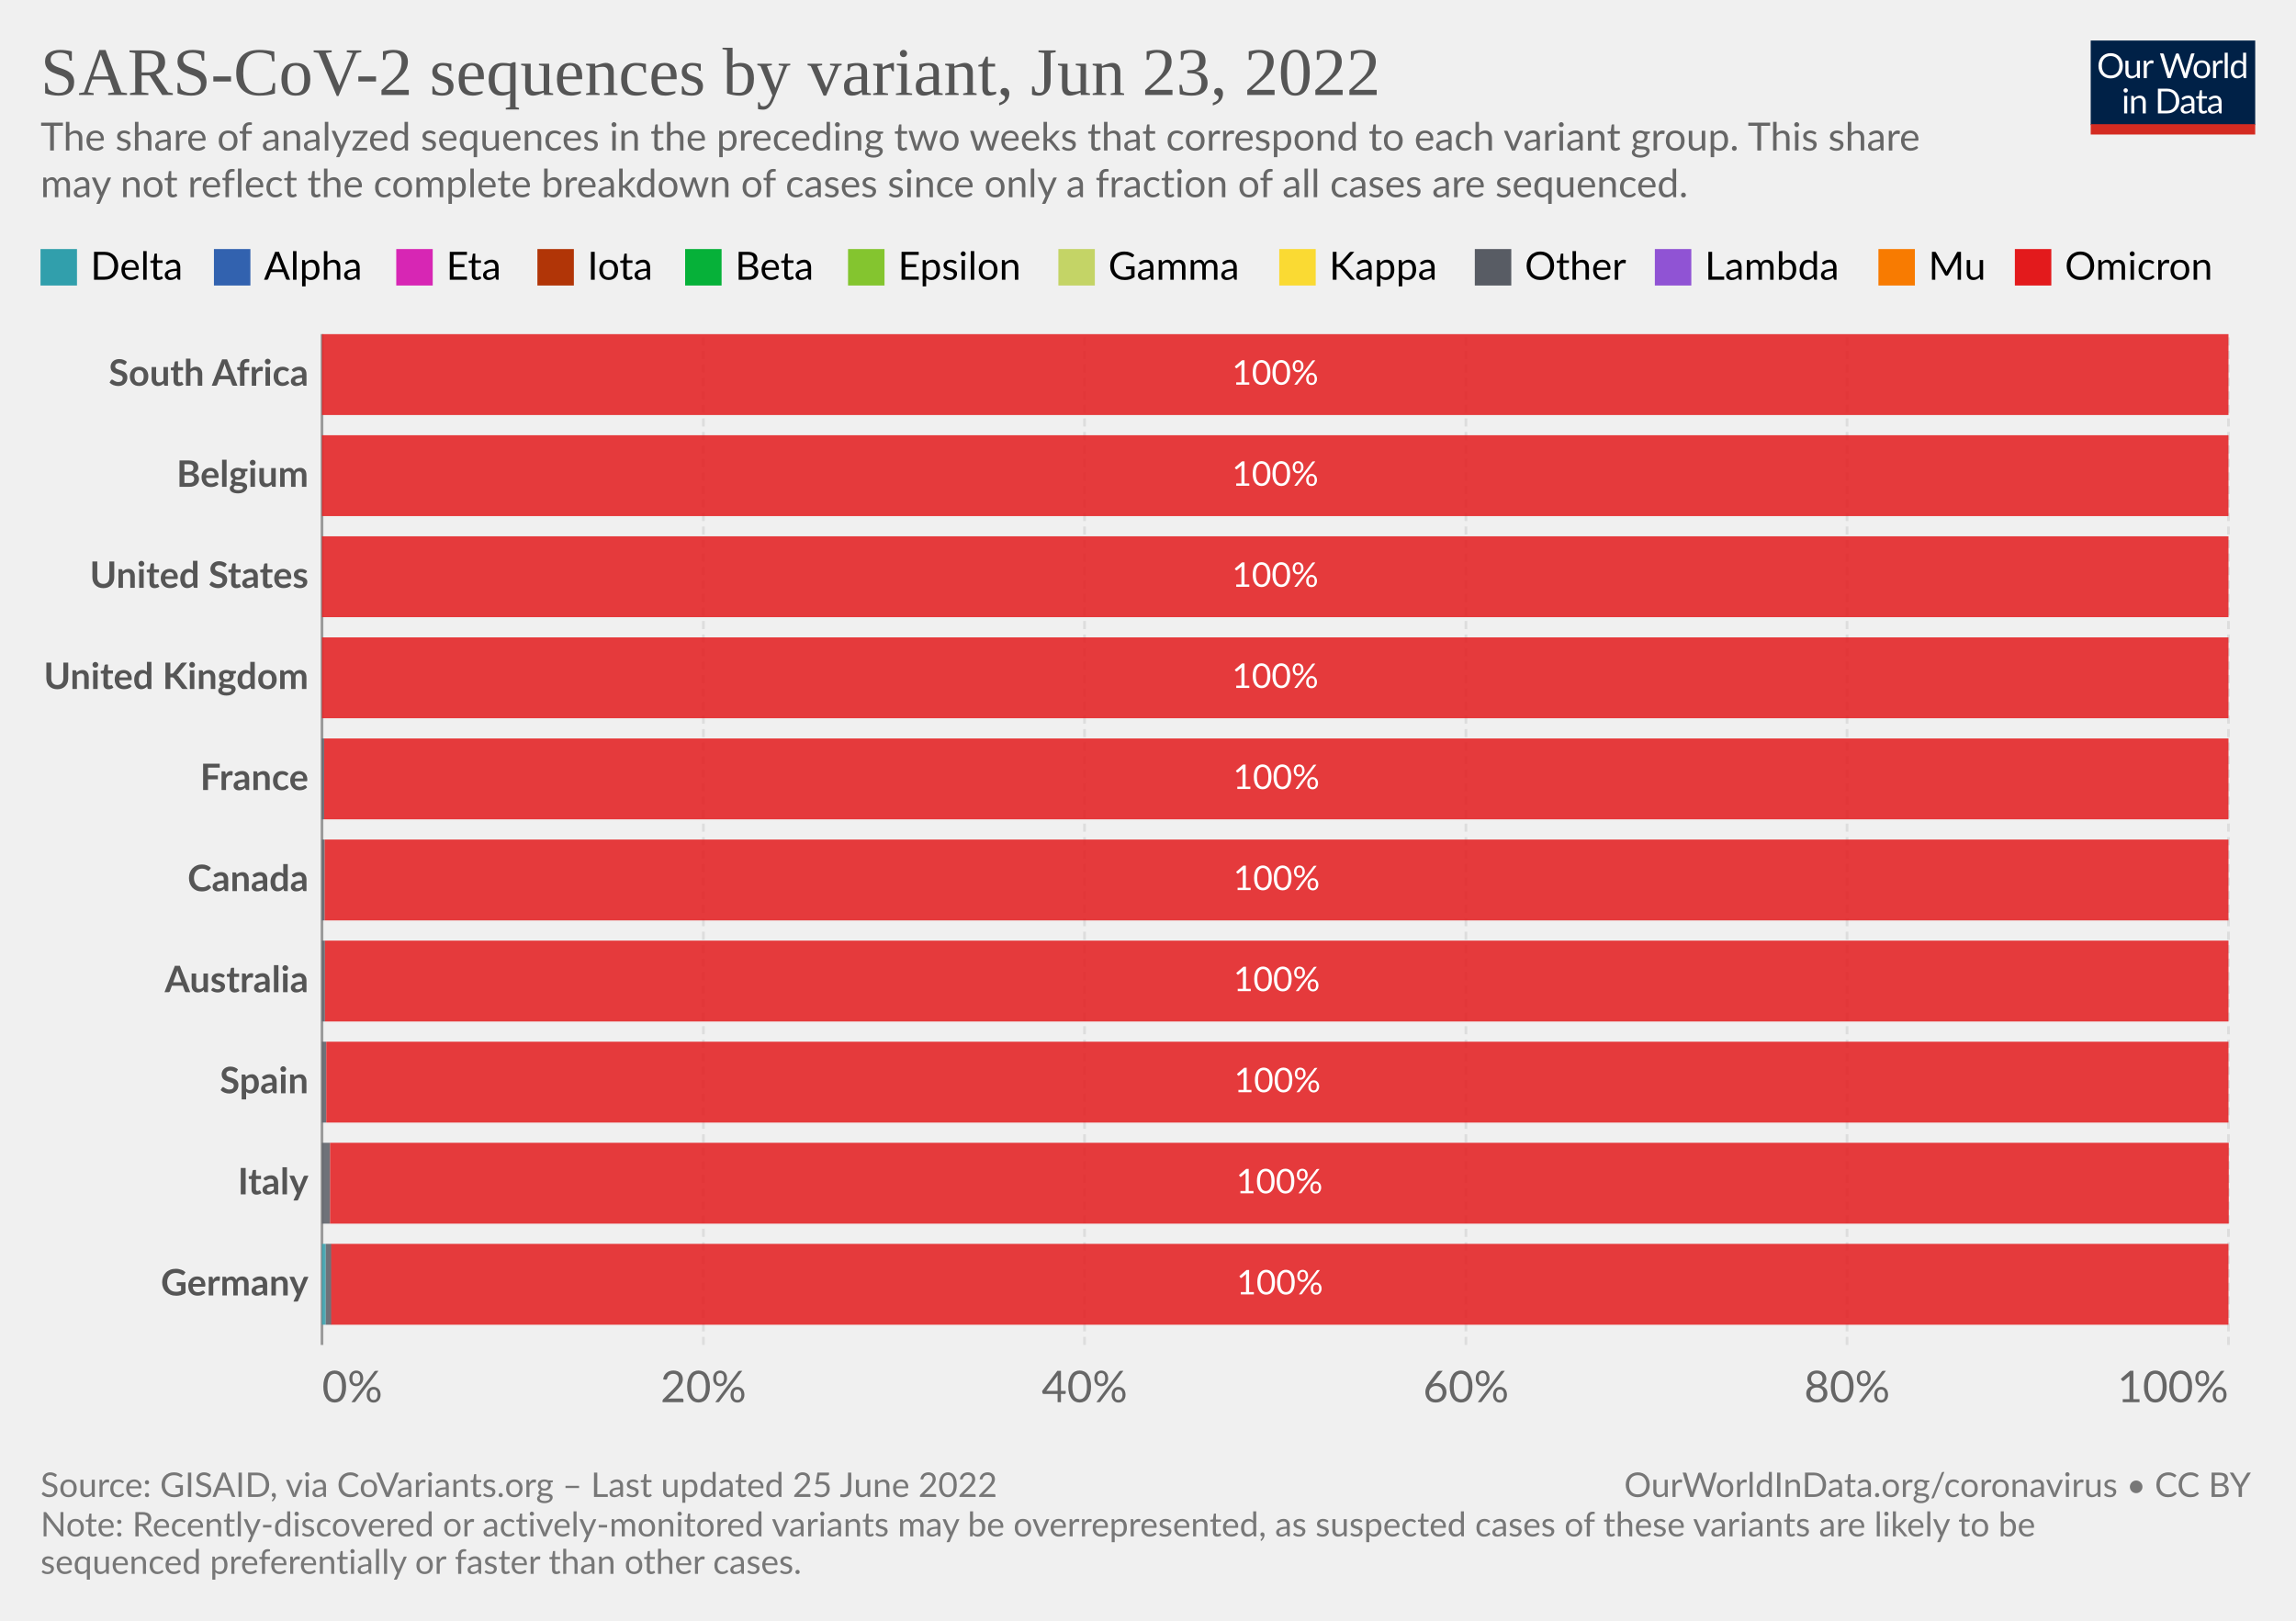
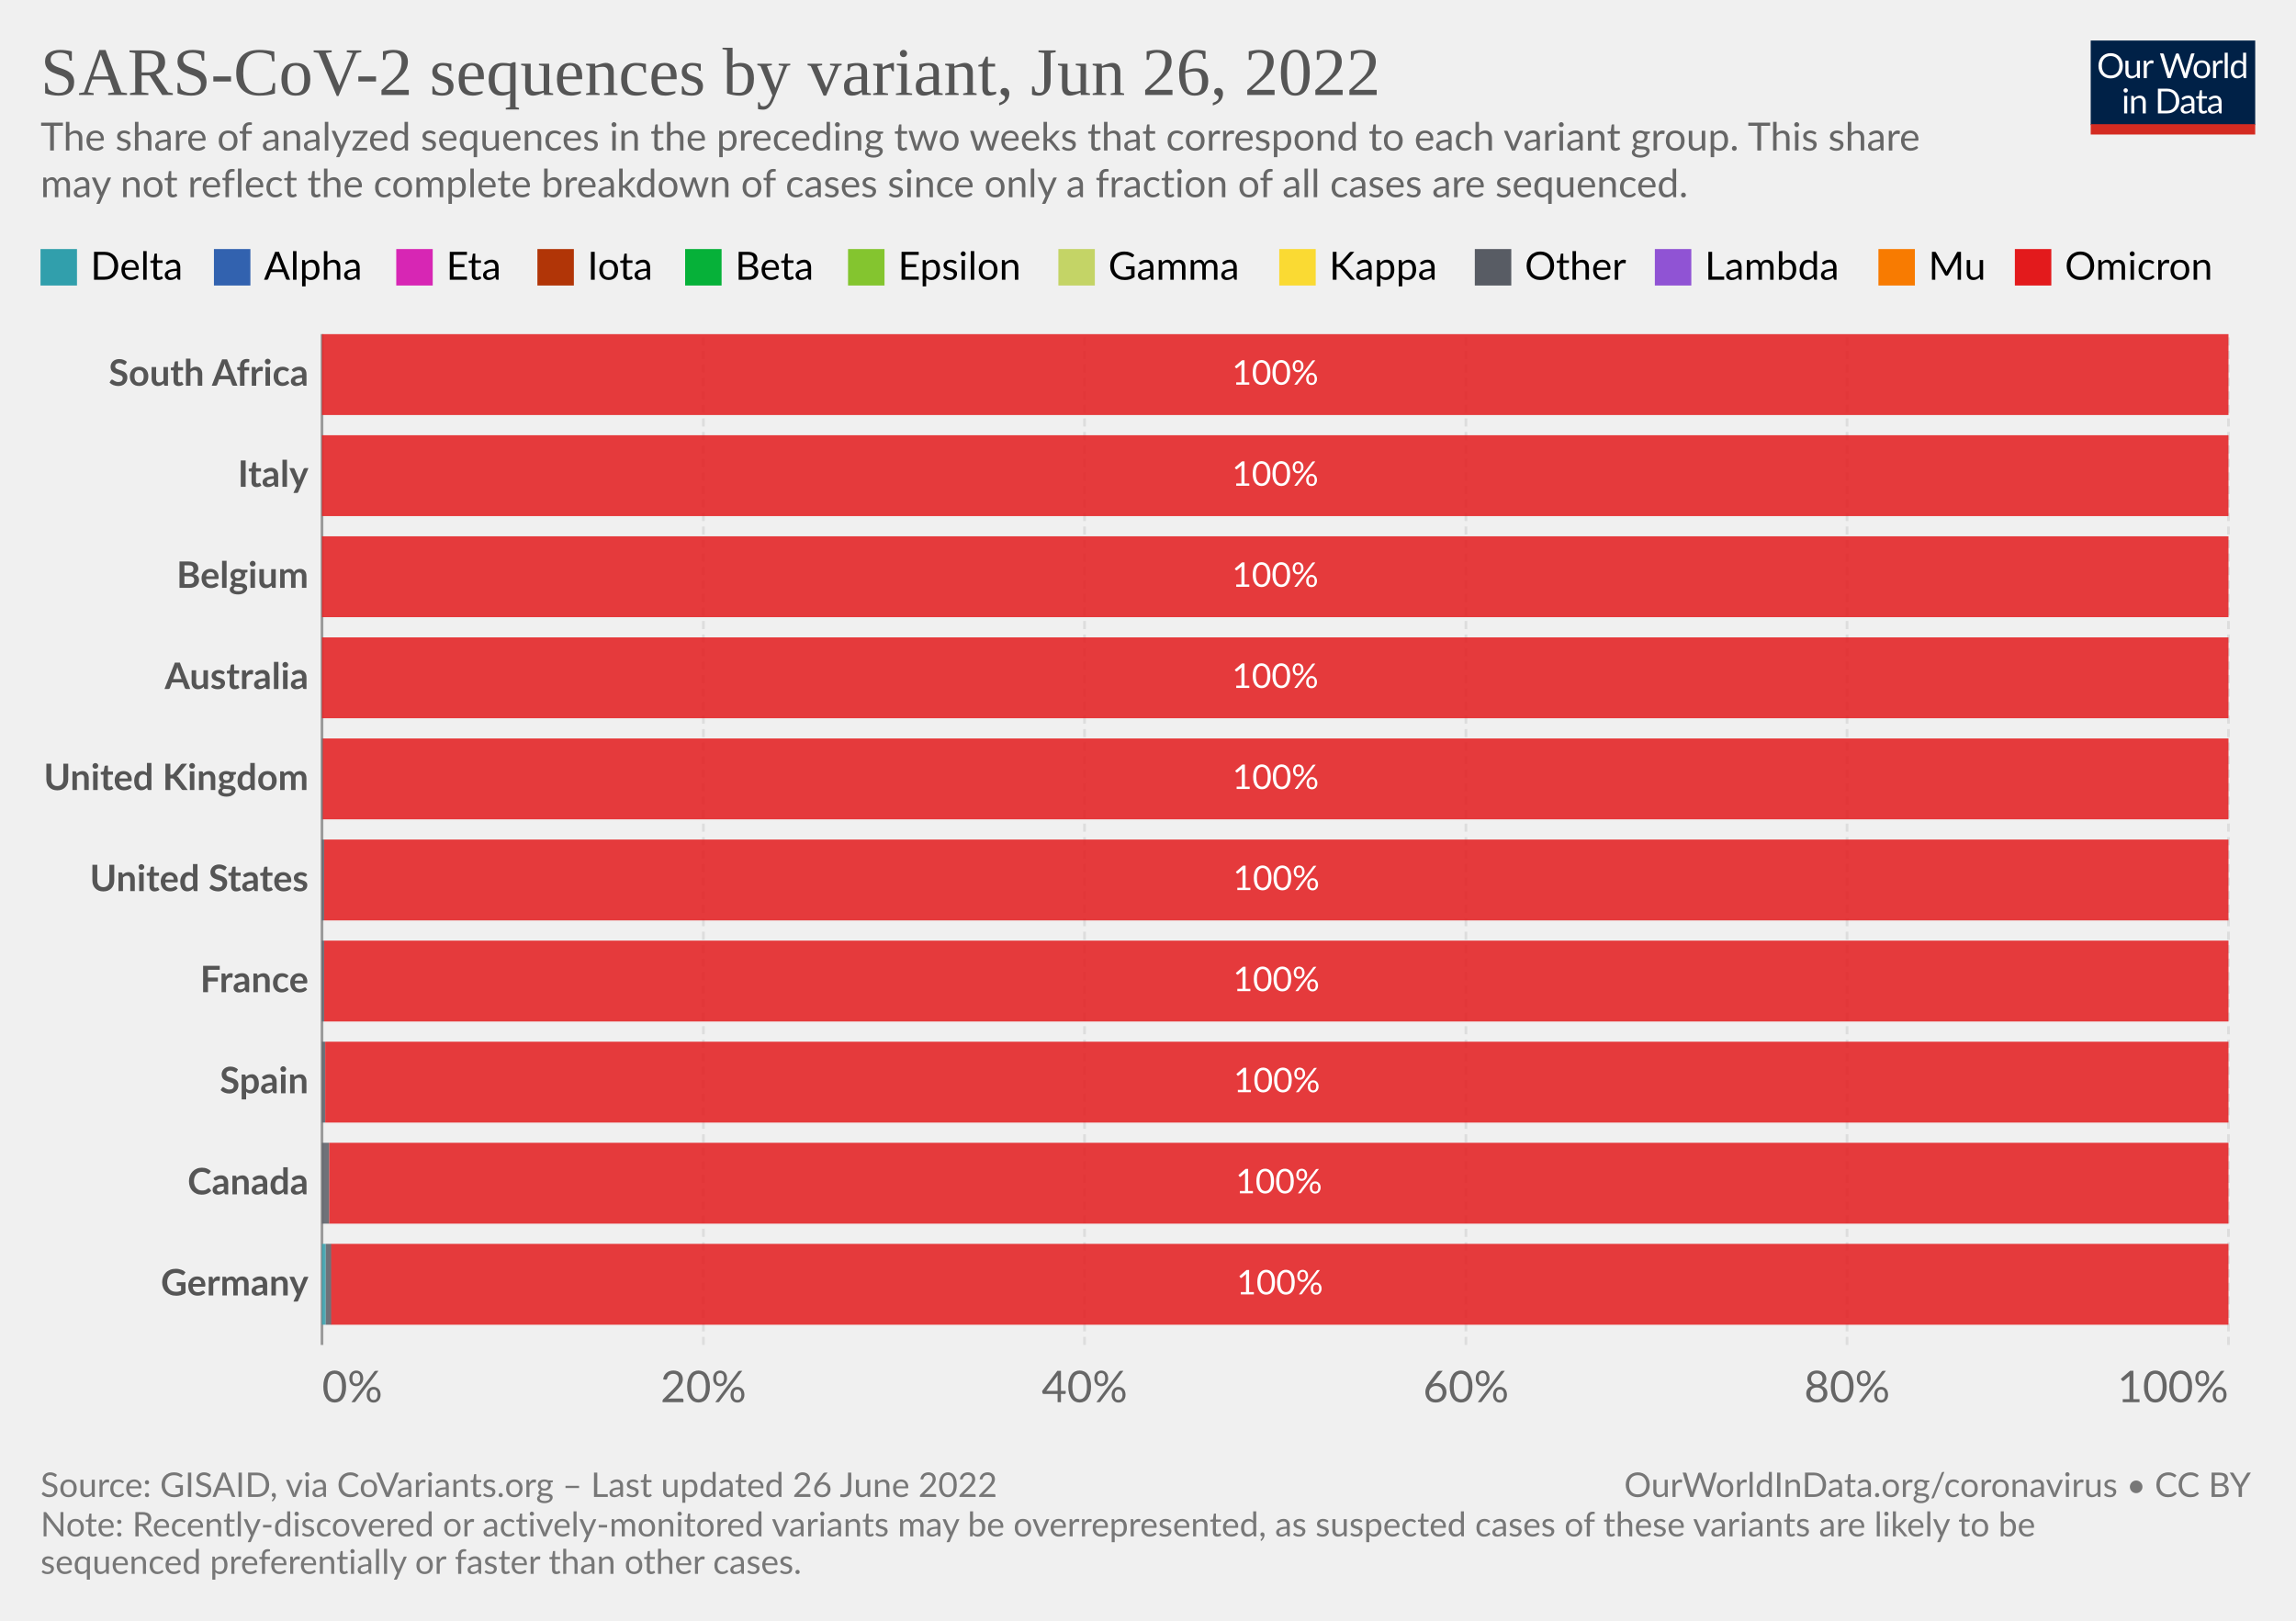
<svg xmlns="http://www.w3.org/2000/svg" version="1.1" style="font-family:Lato,'Helvetica Neue',Helvetica,Arial,sans-serif;font-size:18px;background-color:#fff;text-rendering:geometricPrecision;-webkit-font-smoothing:antialiased" width="850" height="600" viewBox="0 0 850 600">
  <g class="HeaderView">
    <g transform="matrix(.29 0 0 .29 774 15)">
      <svg className="owidLog" width="210" height="120" viewBox="0 0 210 120" fill="none">
        <g clip-path="url(#a)">
          <path d="M0 0h210v107.89H0V0z" fill="#002147" />
          <path d="M40.98 32.25c0 2.36-.38 4.53-1.12 6.51a14.26 14.26 0 0 1-8.1 8.4c-1.9.78-4.02 1.17-6.34 1.17a16.6 16.6 0 0 1-6.33-1.17 14.31 14.31 0 0 1-8.08-8.4 18.29 18.29 0 0 1-1.12-6.51c0-2.36.38-4.53 1.12-6.5.75-1.97 1.8-3.67 3.17-5.1a14.32 14.32 0 0 1 4.9-3.34c1.92-.8 4.03-1.19 6.34-1.19 2.32 0 4.43.4 6.34 1.19 1.92.8 3.56 1.9 4.93 3.34a14.87 14.87 0 0 1 3.17 5.1 18.1 18.1 0 0 1 1.12 6.5zm-4.38 0c0-1.94-.26-3.68-.8-5.22a10.91 10.91 0 0 0-2.24-3.89 9.68 9.68 0 0 0-3.52-2.46 11.95 11.95 0 0 0-4.62-.86c-1.68 0-3.21.28-4.6.86a9.88 9.88 0 0 0-3.54 2.46 10.91 10.91 0 0 0-2.24 3.9c-.53 1.53-.8 3.27-.8 5.2 0 1.94.27 3.68.8 5.22a11.17 11.17 0 0 0 2.24 3.9 10.01 10.01 0 0 0 3.55 2.44c1.38.56 2.9.83 4.6.83s3.24-.27 4.61-.83a9.8 9.8 0 0 0 3.52-2.44 11.17 11.17 0 0 0 2.25-3.9c.53-1.54.8-3.28.8-5.21zm26.22-6.54V48H60.5c-.56 0-.9-.27-1.05-.81l-.31-2.4a12.45 12.45 0 0 1-3.26 2.6c-1.2.64-2.58.96-4.13.96-1.22 0-2.3-.2-3.24-.6a6.52 6.52 0 0 1-2.33-1.7 7.37 7.37 0 0 1-1.43-2.67c-.3-1.04-.46-2.2-.46-3.45V25.7h3.91v14.22c0 1.68.38 2.99 1.15 3.91.77.93 1.96 1.39 3.54 1.39 1.16 0 2.24-.27 3.23-.82a10.42 10.42 0 0 0 2.8-2.28V25.7h3.91zm8.61 4.47a9.94 9.94 0 0 1 2.6-3.56 5.64 5.64 0 0 1 3.76-1.3c.47 0 .92.05 1.34.15.44.1.83.27 1.17.49l-.3 2.92c-.09.37-.3.55-.66.55-.2 0-.5-.04-.9-.13a6.21 6.21 0 0 0-3.24.18 4.23 4.23 0 0 0-1.47.92c-.42.4-.81.9-1.17 1.5-.33.58-.64 1.26-.92 2.02V48H67.7V25.71h2.25c.42 0 .72.08.88.25.16.16.27.44.33.83l.26 3.39zm61.16-13.7L122.75 48h-3.82l-7.99-24.05a21.95 21.95 0 0 1-.42-1.58 38.36 38.36 0 0 1-.44 1.58L102.05 48h-3.83L88.4 16.47h3.54c.38 0 .7.1.95.29.26.2.43.43.5.73l6.52 21.9.28 1.28.29 1.46.3-1.46.38-1.27 7.41-21.91c.1-.25.26-.48.51-.69.27-.22.58-.33.95-.33h1.23c.38 0 .69.1.92.29a1.77 1.77 0 0 1 .53.73l7.4 21.9a28.4 28.4 0 0 1 .68 2.62 29.52 29.52 0 0 1 .52-2.61l6.54-21.91a1.31 1.31 0 0 1 .48-.7c.27-.21.58-.32.95-.32h3.32zm9.35 8.88c1.63 0 3.1.27 4.4.82a9.43 9.43 0 0 1 5.46 5.94c.5 1.4.74 2.98.74 4.73 0 1.76-.25 3.34-.74 4.75a9.43 9.43 0 0 1-5.46 5.92c-1.3.52-2.77.79-4.4.79-1.64 0-3.12-.27-4.44-.8a9.42 9.42 0 0 1-3.35-2.3c-.92-1-1.63-2.2-2.13-3.61-.49-1.41-.73-3-.73-4.75s.24-3.33.73-4.73c.5-1.43 1.2-2.64 2.13-3.63a9.4 9.4 0 0 1 3.35-2.31c1.32-.55 2.8-.82 4.44-.82zm0 19.89c2.2 0 3.84-.73 4.93-2.2 1.08-1.48 1.63-3.54 1.63-6.18 0-2.66-.55-4.72-1.63-6.2-1.09-1.49-2.73-2.23-4.93-2.23-1.12 0-2.09.2-2.93.57a5.71 5.71 0 0 0-2.06 1.65 7.5 7.5 0 0 0-1.24 2.67c-.26 1.04-.4 2.22-.4 3.54 0 2.64.55 4.7 1.64 6.18 1.1 1.47 2.76 2.2 4.99 2.2zm17.97-15.07a9.94 9.94 0 0 1 2.6-3.56 5.64 5.64 0 0 1 3.76-1.3c.47 0 .91.05 1.34.15.44.1.83.27 1.16.49l-.28 2.92c-.09.37-.31.55-.66.55-.2 0-.5-.04-.9-.13a6.2 6.2 0 0 0-3.24.18 4.23 4.23 0 0 0-1.47.92c-.43.4-.82.9-1.17 1.5a13.1 13.1 0 0 0-.92 2.02V48h-3.94V25.71h2.24c.43 0 .72.08.88.25.17.16.28.44.33.83l.27 3.39zm15.04-14.59V48h-3.92V15.6h3.92zm19.55 15.43a6.22 6.22 0 0 0-2.38-2.05 6.7 6.7 0 0 0-2.86-.6c-2.07 0-3.66.75-4.77 2.23-1.12 1.48-1.68 3.6-1.68 6.33 0 1.46.13 2.7.38 3.74a7.29 7.29 0 0 0 1.1 2.56 4.35 4.35 0 0 0 1.78 1.45c.7.3 1.5.46 2.4.46 1.29 0 2.41-.3 3.36-.88a9.6 9.6 0 0 0 2.67-2.49V31.02zm3.91-15.43V48h-2.33c-.56 0-.9-.27-1.06-.81l-.35-2.71a12.13 12.13 0 0 1-3.25 2.77 8.28 8.28 0 0 1-4.23 1.06 7.31 7.31 0 0 1-6.14-2.9c-.73-.96-1.3-2.15-1.69-3.57a18.35 18.35 0 0 1 .07-9.48 11.29 11.29 0 0 1 1.89-3.7 8.7 8.7 0 0 1 7.06-3.34 7.96 7.96 0 0 1 6.12 2.62V15.59h3.91zM46.61 70.71V93H42.7V70.71h3.91zm.84-7c0 .39-.08.75-.24 1.09a2.81 2.81 0 0 1-1.52 1.47 2.67 2.67 0 0 1-2.16 0 2.9 2.9 0 0 1-1.45-1.47 2.67 2.67 0 0 1 0-2.16c.15-.35.35-.65.6-.9.25-.27.53-.47.85-.62a2.67 2.67 0 0 1 2.16 0c.35.15.65.35.9.62.27.25.47.55.62.9.16.34.24.7.24 1.08zm7.97 10.24c.49-.54 1-1.04 1.54-1.48a9.85 9.85 0 0 1 3.66-1.84 8.96 8.96 0 0 1 5.43.35c.94.4 1.72.97 2.33 1.71a7.36 7.36 0 0 1 1.43 2.67c.32 1.04.49 2.19.49 3.45V93h-3.94V78.81c0-1.69-.4-3-1.17-3.92-.76-.93-1.93-1.4-3.5-1.4a6.6 6.6 0 0 0-3.25.83c-1 .56-1.92 1.31-2.77 2.27V93h-3.94V70.71h2.35c.56 0 .9.28 1.04.82l.3 2.42zm57.7 3.3c0 2.36-.37 4.5-1.11 6.44a14.3 14.3 0 0 1-3.17 4.98 14.1 14.1 0 0 1-4.93 3.2c-1.9.76-4.02 1.13-6.33 1.13H85.8V61.47h11.77c2.31 0 4.42.39 6.33 1.15a13.8 13.8 0 0 1 8.1 8.18 17.75 17.75 0 0 1 1.12 6.45zm-4.37 0c0-1.94-.26-3.67-.8-5.2a10.94 10.94 0 0 0-2.23-3.87 9.57 9.57 0 0 0-3.53-2.42 12.23 12.23 0 0 0-4.61-.83h-7.5v24.62h7.5c1.7 0 3.24-.28 4.61-.84a9.7 9.7 0 0 0 3.53-2.4 10.94 10.94 0 0 0 2.24-3.87c.53-1.53.8-3.26.8-5.2zm19.8 5.72c-1.8.06-3.34.2-4.62.44-1.26.22-2.3.51-3.1.88-.8.36-1.37.8-1.74 1.3-.35.5-.53 1.05-.53 1.67 0 .58.1 1.1.3 1.52a3 3 0 0 0 .76 1.05c.34.27.73.46 1.17.6a6.13 6.13 0 0 0 1.45.17 7.28 7.28 0 0 0 3.5-.81 11.95 11.95 0 0 0 2.82-2.2v-4.62zm-12.65-9.11a12.73 12.73 0 0 1 3.98-2.66c1.43-.59 3-.88 4.73-.88 1.25 0 2.36.2 3.33.61a6.81 6.81 0 0 1 3.94 4.38c.33 1.04.5 2.19.5 3.43V93h-1.74a1.8 1.8 0 0 1-.88-.18c-.2-.13-.36-.38-.48-.74l-.44-2.12-1.72 1.46a9.48 9.48 0 0 1-3.74 1.7c-.69.15-1.46.23-2.3.23-.87 0-1.69-.12-2.45-.35a5.34 5.34 0 0 1-3.34-2.93 6.64 6.64 0 0 1-.49-2.64c0-.88.25-1.72.73-2.53a6.33 6.33 0 0 1 2.35-2.17c1.09-.63 2.5-1.15 4.25-1.54 1.75-.41 3.89-.65 6.42-.7v-1.75c0-1.73-.37-3.03-1.12-3.91-.75-.9-1.84-1.34-3.28-1.34-.97 0-1.78.12-2.44.37-.64.23-1.2.5-1.7.81l-1.23.82c-.33.23-.67.35-1 .35-.27 0-.5-.07-.69-.2a2.1 2.1 0 0 1-.48-.53l-.7-1.25zm27.67 19.5c-1.76 0-3.12-.5-4.07-1.48-.94-.98-1.41-2.4-1.41-4.25V74h-2.68a.9.9 0 0 1-.6-.2c-.16-.14-.24-.36-.24-.66v-1.56l3.65-.46.9-6.89a.9.9 0 0 1 .29-.52.88.88 0 0 1 .62-.22H142v7.67h6.44V74H142v13.38c0 .94.22 1.63.68 2.09.45.45 1.04.68 1.76.68a3.21 3.21 0 0 0 1.85-.53l.55-.35c.16-.12.3-.18.41-.18.2 0 .4.13.55.38l1.15 1.87a7.45 7.45 0 0 1-2.44 1.5 8.53 8.53 0 0 1-2.95.52zm19.68-10.4c-1.8.07-3.34.21-4.62.45-1.26.22-2.3.51-3.1.88-.8.36-1.37.8-1.74 1.3-.35.5-.53 1.05-.53 1.67 0 .58.1 1.1.3 1.52a2.9 2.9 0 0 0 .76 1.05c.34.27.73.46 1.17.6a6.13 6.13 0 0 0 1.45.17 7.3 7.3 0 0 0 3.5-.81 12.04 12.04 0 0 0 2.82-2.2v-4.62zm-12.65-9.1a12.72 12.72 0 0 1 3.99-2.66c1.42-.59 3-.88 4.72-.88 1.25 0 2.36.2 3.33.61a6.81 6.81 0 0 1 3.94 4.38c.33 1.04.5 2.19.5 3.43V93h-1.74a1.8 1.8 0 0 1-.88-.18c-.2-.13-.36-.38-.48-.74l-.44-2.12-1.72 1.46a9.48 9.48 0 0 1-3.74 1.7c-.69.15-1.46.23-2.3.23-.87 0-1.69-.12-2.45-.35a5.33 5.33 0 0 1-3.34-2.93 6.62 6.62 0 0 1-.49-2.64c0-.88.25-1.72.73-2.53a6.33 6.33 0 0 1 2.35-2.17c1.09-.63 2.5-1.15 4.25-1.54a31.2 31.2 0 0 1 6.42-.7v-1.75c0-1.73-.37-3.03-1.12-3.91-.75-.9-1.84-1.34-3.28-1.34-.97 0-1.78.12-2.44.37-.64.23-1.2.5-1.7.81l-1.22.82c-.34.23-.68.35-1.02.35-.26 0-.49-.07-.68-.2a1.88 1.88 0 0 1-.48-.53l-.7-1.25zM40.98 32.25c0 2.36-.38 4.53-1.12 6.51a14.26 14.26 0 0 1-8.1 8.4c-1.9.78-4.02 1.17-6.34 1.17a16.6 16.6 0 0 1-6.33-1.17 14.31 14.31 0 0 1-8.08-8.4 18.29 18.29 0 0 1-1.12-6.51c0-2.36.38-4.53 1.12-6.5.75-1.97 1.8-3.67 3.17-5.1a14.32 14.32 0 0 1 4.9-3.34c1.92-.8 4.03-1.19 6.34-1.19 2.32 0 4.43.4 6.34 1.19 1.92.8 3.56 1.9 4.93 3.34a14.87 14.87 0 0 1 3.17 5.1 18.1 18.1 0 0 1 1.12 6.5zm-4.38 0c0-1.94-.26-3.68-.8-5.22a10.91 10.91 0 0 0-2.24-3.89 9.68 9.68 0 0 0-3.52-2.46 11.95 11.95 0 0 0-4.62-.86c-1.68 0-3.21.28-4.6.86a9.88 9.88 0 0 0-3.54 2.46 10.91 10.91 0 0 0-2.24 3.9c-.53 1.53-.8 3.27-.8 5.2 0 1.94.27 3.68.8 5.22a11.17 11.17 0 0 0 2.24 3.9 10.01 10.01 0 0 0 3.55 2.44c1.38.56 2.9.83 4.6.83s3.24-.27 4.61-.83a9.8 9.8 0 0 0 3.52-2.44 11.17 11.17 0 0 0 2.25-3.9c.53-1.54.8-3.28.8-5.21zm26.22-6.54V48H60.5c-.56 0-.9-.27-1.05-.81l-.31-2.4a12.45 12.45 0 0 1-3.26 2.6c-1.2.64-2.58.96-4.13.96-1.22 0-2.3-.2-3.24-.6a6.52 6.52 0 0 1-2.33-1.7 7.37 7.37 0 0 1-1.43-2.67c-.3-1.04-.46-2.2-.46-3.45V25.7h3.91v14.22c0 1.68.38 2.99 1.15 3.91.77.93 1.96 1.39 3.54 1.39 1.16 0 2.24-.27 3.23-.82a10.42 10.42 0 0 0 2.8-2.28V25.7h3.91zm8.61 4.47a9.94 9.94 0 0 1 2.6-3.56 5.64 5.64 0 0 1 3.76-1.3c.47 0 .92.05 1.34.15.44.1.83.27 1.17.49l-.3 2.92c-.09.37-.3.55-.66.55-.2 0-.5-.04-.9-.13a6.21 6.21 0 0 0-3.24.18 4.23 4.23 0 0 0-1.47.92c-.42.4-.81.9-1.17 1.5-.33.58-.64 1.26-.92 2.02V48H67.7V25.71h2.25c.42 0 .72.08.88.25.16.16.27.44.33.83l.26 3.39zm61.16-13.7L122.75 48h-3.82l-7.99-24.05a21.95 21.95 0 0 1-.42-1.58 38.36 38.36 0 0 1-.44 1.58L102.05 48h-3.83L88.4 16.47h3.54c.38 0 .7.1.95.29.26.2.43.43.5.73l6.52 21.9.28 1.28.29 1.46.3-1.46.38-1.27 7.41-21.91c.1-.25.26-.48.51-.69.27-.22.58-.33.95-.33h1.23c.38 0 .69.1.92.29a1.77 1.77 0 0 1 .53.73l7.4 21.9a28.4 28.4 0 0 1 .68 2.62 29.52 29.52 0 0 1 .52-2.61l6.54-21.91a1.31 1.31 0 0 1 .48-.7c.27-.21.58-.32.95-.32h3.32zm9.35 8.88c1.63 0 3.1.27 4.4.82a9.43 9.43 0 0 1 5.46 5.94c.5 1.4.74 2.98.74 4.73 0 1.76-.25 3.34-.74 4.75a9.43 9.43 0 0 1-5.46 5.92c-1.3.52-2.77.79-4.4.79-1.64 0-3.12-.27-4.44-.8a9.42 9.42 0 0 1-3.35-2.3c-.92-1-1.63-2.2-2.13-3.61-.49-1.41-.73-3-.73-4.75s.24-3.33.73-4.73c.5-1.43 1.2-2.64 2.13-3.63a9.4 9.4 0 0 1 3.35-2.31c1.32-.55 2.8-.82 4.44-.82zm0 19.89c2.2 0 3.84-.73 4.93-2.2 1.08-1.48 1.63-3.54 1.63-6.18 0-2.66-.55-4.72-1.63-6.2-1.09-1.49-2.73-2.23-4.93-2.23-1.12 0-2.09.2-2.93.57a5.71 5.71 0 0 0-2.06 1.65 7.5 7.5 0 0 0-1.24 2.67c-.26 1.04-.4 2.22-.4 3.54 0 2.64.55 4.7 1.64 6.18 1.1 1.47 2.76 2.2 4.99 2.2zm17.97-15.07a9.94 9.94 0 0 1 2.6-3.56 5.64 5.64 0 0 1 3.76-1.3c.47 0 .91.05 1.34.15.44.1.83.27 1.16.49l-.28 2.92c-.09.37-.31.55-.66.55-.2 0-.5-.04-.9-.13a6.2 6.2 0 0 0-3.24.18 4.23 4.23 0 0 0-1.47.92c-.43.4-.82.9-1.17 1.5a13.1 13.1 0 0 0-.92 2.02V48h-3.94V25.71h2.24c.43 0 .72.08.88.25.17.16.28.44.33.83l.27 3.39zm15.04-14.59V48h-3.92V15.6h3.92zm19.55 15.43a6.22 6.22 0 0 0-2.38-2.05 6.7 6.7 0 0 0-2.86-.6c-2.07 0-3.66.75-4.77 2.23-1.12 1.48-1.68 3.6-1.68 6.33 0 1.46.13 2.7.38 3.74a7.29 7.29 0 0 0 1.1 2.56 4.35 4.35 0 0 0 1.78 1.45c.7.3 1.5.46 2.4.46 1.29 0 2.41-.3 3.36-.88a9.6 9.6 0 0 0 2.67-2.49V31.02zm3.91-15.43V48h-2.33c-.56 0-.9-.27-1.06-.81l-.35-2.71a12.13 12.13 0 0 1-3.25 2.77 8.28 8.28 0 0 1-4.23 1.06 7.31 7.31 0 0 1-6.14-2.9c-.73-.96-1.3-2.15-1.69-3.57a18.35 18.35 0 0 1 .07-9.48 11.29 11.29 0 0 1 1.89-3.7 8.7 8.7 0 0 1 7.06-3.34 7.96 7.96 0 0 1 6.12 2.62V15.59h3.91zM46.61 70.71V93H42.7V70.71h3.91zm.84-7c0 .39-.08.75-.24 1.09a2.81 2.81 0 0 1-1.52 1.47 2.67 2.67 0 0 1-2.16 0 2.9 2.9 0 0 1-1.45-1.47 2.67 2.67 0 0 1 0-2.16c.15-.35.35-.65.6-.9.25-.27.53-.47.85-.62a2.67 2.67 0 0 1 2.16 0c.35.15.65.35.9.62.27.25.47.55.62.9.16.34.24.7.24 1.08zm7.97 10.24c.49-.54 1-1.04 1.54-1.48a9.85 9.85 0 0 1 3.66-1.84 8.96 8.96 0 0 1 5.43.35c.94.4 1.72.97 2.33 1.71a7.36 7.36 0 0 1 1.43 2.67c.32 1.04.49 2.19.49 3.45V93h-3.94V78.81c0-1.69-.4-3-1.17-3.92-.76-.93-1.93-1.4-3.5-1.4a6.6 6.6 0 0 0-3.25.83c-1 .56-1.92 1.31-2.77 2.27V93h-3.94V70.71h2.35c.56 0 .9.28 1.04.82l.3 2.42zm57.7 3.3c0 2.36-.37 4.5-1.11 6.44a14.3 14.3 0 0 1-3.17 4.98 14.1 14.1 0 0 1-4.93 3.2c-1.9.76-4.02 1.13-6.33 1.13H85.8V61.47h11.77c2.31 0 4.42.39 6.33 1.15a13.8 13.8 0 0 1 8.1 8.18 17.75 17.75 0 0 1 1.12 6.45zm-4.37 0c0-1.94-.26-3.67-.8-5.2a10.94 10.94 0 0 0-2.23-3.87 9.57 9.57 0 0 0-3.53-2.42 12.23 12.23 0 0 0-4.61-.83h-7.5v24.62h7.5c1.7 0 3.24-.28 4.61-.84a9.7 9.7 0 0 0 3.53-2.4 10.94 10.94 0 0 0 2.24-3.87c.53-1.53.8-3.26.8-5.2zm19.8 5.72c-1.8.06-3.34.2-4.62.44-1.26.22-2.3.51-3.1.88-.8.36-1.37.8-1.74 1.3-.35.5-.53 1.05-.53 1.67 0 .58.1 1.1.3 1.52a3 3 0 0 0 .76 1.05c.34.27.73.46 1.17.6a6.13 6.13 0 0 0 1.45.17 7.28 7.28 0 0 0 3.5-.81 11.95 11.95 0 0 0 2.82-2.2v-4.62zm-12.65-9.11a12.73 12.73 0 0 1 3.98-2.66c1.43-.59 3-.88 4.73-.88 1.25 0 2.36.2 3.33.61a6.81 6.81 0 0 1 3.94 4.38c.33 1.04.5 2.19.5 3.43V93h-1.74a1.8 1.8 0 0 1-.88-.18c-.2-.13-.36-.38-.48-.74l-.44-2.12-1.72 1.46a9.48 9.48 0 0 1-3.74 1.7c-.69.15-1.46.23-2.3.23-.87 0-1.69-.12-2.45-.35a5.34 5.34 0 0 1-3.34-2.93 6.64 6.64 0 0 1-.49-2.64c0-.88.25-1.72.73-2.53a6.33 6.33 0 0 1 2.35-2.17c1.09-.63 2.5-1.15 4.25-1.54 1.75-.41 3.89-.65 6.42-.7v-1.75c0-1.73-.37-3.03-1.12-3.91-.75-.9-1.84-1.34-3.28-1.34-.97 0-1.78.12-2.44.37-.64.23-1.2.5-1.7.81l-1.23.82c-.33.23-.67.35-1 .35-.27 0-.5-.07-.69-.2a2.1 2.1 0 0 1-.48-.53l-.7-1.25zm27.67 19.5c-1.76 0-3.12-.5-4.07-1.48-.94-.98-1.41-2.4-1.41-4.25V74h-2.68a.9.9 0 0 1-.6-.2c-.16-.14-.24-.36-.24-.66v-1.56l3.65-.46.9-6.89a.9.9 0 0 1 .29-.52.88.88 0 0 1 .62-.22H142v7.67h6.44V74H142v13.38c0 .94.22 1.63.68 2.09.45.45 1.04.68 1.76.68a3.21 3.21 0 0 0 1.85-.53l.55-.35c.16-.12.3-.18.41-.18.2 0 .4.13.55.38l1.15 1.87a7.45 7.45 0 0 1-2.44 1.5 8.53 8.53 0 0 1-2.95.52zm19.68-10.4c-1.8.07-3.34.21-4.62.45-1.26.22-2.3.51-3.1.88-.8.36-1.37.8-1.74 1.3-.35.5-.53 1.05-.53 1.67 0 .58.1 1.1.3 1.52a2.9 2.9 0 0 0 .76 1.05c.34.27.73.46 1.17.6a6.13 6.13 0 0 0 1.45.17 7.3 7.3 0 0 0 3.5-.81 12.04 12.04 0 0 0 2.82-2.2v-4.62zm-12.65-9.1a12.72 12.72 0 0 1 3.99-2.66c1.42-.59 3-.88 4.72-.88 1.25 0 2.36.2 3.33.61a6.81 6.81 0 0 1 3.94 4.38c.33 1.04.5 2.19.5 3.43V93h-1.74a1.8 1.8 0 0 1-.88-.18c-.2-.13-.36-.38-.48-.74l-.44-2.12-1.72 1.46a9.48 9.48 0 0 1-3.74 1.7c-.69.15-1.46.23-2.3.23-.87 0-1.69-.12-2.45-.35a5.33 5.33 0 0 1-3.34-2.93 6.62 6.62 0 0 1-.49-2.64c0-.88.25-1.72.73-2.53a6.33 6.33 0 0 1 2.35-2.17c1.09-.63 2.5-1.15 4.25-1.54a31.2 31.2 0 0 1 6.42-.7v-1.75c0-1.73-.37-3.03-1.12-3.91-.75-.9-1.84-1.34-3.28-1.34-.97 0-1.78.12-2.44.37-.64.23-1.2.5-1.7.81l-1.22.82c-.34.23-.68.35-1.02.35-.26 0-.49-.07-.68-.2a1.88 1.88 0 0 1-.48-.53l-.7-1.25zM40.98 32.25c0 2.36-.38 4.53-1.12 6.51a14.26 14.26 0 0 1-8.1 8.4c-1.9.78-4.02 1.17-6.34 1.17a16.6 16.6 0 0 1-6.33-1.17 14.31 14.31 0 0 1-8.08-8.4 18.29 18.29 0 0 1-1.12-6.51c0-2.36.38-4.53 1.12-6.5.75-1.97 1.8-3.67 3.17-5.1a14.32 14.32 0 0 1 4.9-3.34c1.92-.8 4.03-1.19 6.34-1.19 2.32 0 4.43.4 6.34 1.19 1.92.8 3.56 1.9 4.93 3.34a14.87 14.87 0 0 1 3.17 5.1 18.1 18.1 0 0 1 1.12 6.5zm-4.38 0c0-1.94-.26-3.68-.8-5.22a10.91 10.91 0 0 0-2.24-3.89 9.68 9.68 0 0 0-3.52-2.46 11.95 11.95 0 0 0-4.62-.86c-1.68 0-3.21.28-4.6.86a9.88 9.88 0 0 0-3.54 2.46 10.91 10.91 0 0 0-2.24 3.9c-.53 1.53-.8 3.27-.8 5.2 0 1.94.27 3.68.8 5.22a11.17 11.17 0 0 0 2.24 3.9 10.01 10.01 0 0 0 3.55 2.44c1.38.56 2.9.83 4.6.83s3.24-.27 4.61-.83a9.8 9.8 0 0 0 3.52-2.44 11.17 11.17 0 0 0 2.25-3.9c.53-1.54.8-3.28.8-5.21zm26.22-6.54V48H60.5c-.56 0-.9-.27-1.05-.81l-.31-2.4a12.45 12.45 0 0 1-3.26 2.6c-1.2.64-2.58.96-4.13.96-1.22 0-2.3-.2-3.24-.6a6.52 6.52 0 0 1-2.33-1.7 7.37 7.37 0 0 1-1.43-2.67c-.3-1.04-.46-2.2-.46-3.45V25.7h3.91v14.22c0 1.68.38 2.99 1.15 3.91.77.93 1.96 1.39 3.54 1.39 1.16 0 2.24-.27 3.23-.82a10.42 10.42 0 0 0 2.8-2.28V25.7h3.91zm8.61 4.47a9.94 9.94 0 0 1 2.6-3.56 5.64 5.64 0 0 1 3.76-1.3c.47 0 .92.05 1.34.15.44.1.83.27 1.17.49l-.3 2.92c-.09.37-.3.55-.66.55-.2 0-.5-.04-.9-.13a6.21 6.21 0 0 0-3.24.18 4.23 4.23 0 0 0-1.47.92c-.42.4-.81.9-1.17 1.5-.33.58-.64 1.26-.92 2.02V48H67.7V25.71h2.25c.42 0 .72.08.88.25.16.16.27.44.33.83l.26 3.39zm61.16-13.7L122.75 48h-3.82l-7.99-24.05a21.95 21.95 0 0 1-.42-1.58 38.36 38.36 0 0 1-.44 1.58L102.05 48h-3.83L88.4 16.47h3.54c.38 0 .7.1.95.29.26.2.43.43.5.73l6.52 21.9.28 1.28.29 1.46.3-1.46.38-1.27 7.41-21.91c.1-.25.26-.48.51-.69.27-.22.58-.33.95-.33h1.23c.38 0 .69.1.92.29a1.77 1.77 0 0 1 .53.73l7.4 21.9a28.4 28.4 0 0 1 .68 2.62 29.52 29.52 0 0 1 .52-2.61l6.54-21.91a1.31 1.31 0 0 1 .48-.7c.27-.21.58-.32.95-.32h3.32zm9.35 8.88c1.63 0 3.1.27 4.4.82a9.43 9.43 0 0 1 5.46 5.94c.5 1.4.74 2.98.74 4.73 0 1.76-.25 3.34-.74 4.75a9.43 9.43 0 0 1-5.46 5.92c-1.3.52-2.77.79-4.4.79-1.64 0-3.12-.27-4.44-.8a9.42 9.42 0 0 1-3.35-2.3c-.92-1-1.63-2.2-2.13-3.61-.49-1.41-.73-3-.73-4.75s.24-3.33.73-4.73c.5-1.43 1.2-2.64 2.13-3.63a9.4 9.4 0 0 1 3.35-2.31c1.32-.55 2.8-.82 4.44-.82zm0 19.89c2.2 0 3.84-.73 4.93-2.2 1.08-1.48 1.63-3.54 1.63-6.18 0-2.66-.55-4.72-1.63-6.2-1.09-1.49-2.73-2.23-4.93-2.23-1.12 0-2.09.2-2.93.57a5.71 5.71 0 0 0-2.06 1.65 7.5 7.5 0 0 0-1.24 2.67c-.26 1.04-.4 2.22-.4 3.54 0 2.64.55 4.7 1.64 6.18 1.1 1.47 2.76 2.2 4.99 2.2zm17.97-15.07a9.94 9.94 0 0 1 2.6-3.56 5.64 5.64 0 0 1 3.76-1.3c.47 0 .91.05 1.34.15.44.1.83.27 1.16.49l-.28 2.92c-.09.37-.31.55-.66.55-.2 0-.5-.04-.9-.13a6.2 6.2 0 0 0-3.24.18 4.23 4.23 0 0 0-1.47.92c-.43.4-.82.9-1.17 1.5a13.1 13.1 0 0 0-.92 2.02V48h-3.94V25.71h2.24c.43 0 .72.08.88.25.17.16.28.44.33.83l.27 3.39zm15.04-14.59V48h-3.92V15.6h3.92zm19.55 15.43a6.22 6.22 0 0 0-2.38-2.05 6.7 6.7 0 0 0-2.86-.6c-2.07 0-3.66.75-4.77 2.23-1.12 1.48-1.68 3.6-1.68 6.33 0 1.46.13 2.7.38 3.74a7.29 7.29 0 0 0 1.1 2.56 4.35 4.35 0 0 0 1.78 1.45c.7.3 1.5.46 2.4.46 1.29 0 2.41-.3 3.36-.88a9.6 9.6 0 0 0 2.67-2.49V31.02zm3.91-15.43V48h-2.33c-.56 0-.9-.27-1.06-.81l-.35-2.71a12.13 12.13 0 0 1-3.25 2.77 8.28 8.28 0 0 1-4.23 1.06 7.31 7.31 0 0 1-6.14-2.9c-.73-.96-1.3-2.15-1.69-3.57a18.35 18.35 0 0 1 .07-9.48 11.29 11.29 0 0 1 1.89-3.7 8.7 8.7 0 0 1 7.06-3.34 7.96 7.96 0 0 1 6.12 2.62V15.59h3.91zM46.61 70.71V93H42.7V70.71h3.91zm.84-7c0 .39-.08.75-.24 1.09a2.81 2.81 0 0 1-1.52 1.47 2.67 2.67 0 0 1-2.16 0 2.9 2.9 0 0 1-1.45-1.47 2.67 2.67 0 0 1 0-2.16c.15-.35.35-.65.6-.9.25-.27.53-.47.85-.62a2.67 2.67 0 0 1 2.16 0c.35.15.65.35.9.62.27.25.47.55.62.9.16.34.24.7.24 1.08zm7.97 10.24c.49-.54 1-1.04 1.54-1.48a9.85 9.85 0 0 1 3.66-1.84 8.96 8.96 0 0 1 5.43.35c.94.4 1.72.97 2.33 1.71a7.36 7.36 0 0 1 1.43 2.67c.32 1.04.49 2.19.49 3.45V93h-3.94V78.81c0-1.69-.4-3-1.17-3.92-.76-.93-1.93-1.4-3.5-1.4a6.6 6.6 0 0 0-3.25.83c-1 .56-1.92 1.31-2.77 2.27V93h-3.94V70.71h2.35c.56 0 .9.28 1.04.82l.3 2.42zm57.7 3.3c0 2.36-.37 4.5-1.11 6.44a14.3 14.3 0 0 1-3.17 4.98 14.1 14.1 0 0 1-4.93 3.2c-1.9.76-4.02 1.13-6.33 1.13H85.8V61.47h11.77c2.31 0 4.42.39 6.33 1.15a13.8 13.8 0 0 1 8.1 8.18 17.75 17.75 0 0 1 1.12 6.45zm-4.37 0c0-1.94-.26-3.67-.8-5.2a10.94 10.94 0 0 0-2.23-3.87 9.57 9.57 0 0 0-3.53-2.42 12.23 12.23 0 0 0-4.61-.83h-7.5v24.62h7.5c1.7 0 3.24-.28 4.61-.84a9.7 9.7 0 0 0 3.53-2.4 10.94 10.94 0 0 0 2.24-3.87c.53-1.53.8-3.26.8-5.2zm19.8 5.72c-1.8.06-3.34.2-4.62.44-1.26.22-2.3.51-3.1.88-.8.36-1.37.8-1.74 1.3-.35.5-.53 1.05-.53 1.67 0 .58.1 1.1.3 1.52a3 3 0 0 0 .76 1.05c.34.27.73.46 1.17.6a6.13 6.13 0 0 0 1.45.17 7.28 7.28 0 0 0 3.5-.81 11.95 11.95 0 0 0 2.82-2.2v-4.62zm-12.65-9.11a12.73 12.73 0 0 1 3.98-2.66c1.43-.59 3-.88 4.73-.88 1.25 0 2.36.2 3.33.61a6.81 6.81 0 0 1 3.94 4.38c.33 1.04.5 2.19.5 3.43V93h-1.74a1.8 1.8 0 0 1-.88-.18c-.2-.13-.36-.38-.48-.74l-.44-2.12-1.72 1.46a9.48 9.48 0 0 1-3.74 1.7c-.69.15-1.46.23-2.3.23-.87 0-1.69-.12-2.45-.35a5.34 5.34 0 0 1-3.34-2.93 6.64 6.64 0 0 1-.49-2.64c0-.88.25-1.72.73-2.53a6.33 6.33 0 0 1 2.35-2.17c1.09-.63 2.5-1.15 4.25-1.54 1.75-.41 3.89-.65 6.42-.7v-1.75c0-1.73-.37-3.03-1.12-3.91-.75-.9-1.84-1.34-3.28-1.34-.97 0-1.78.12-2.44.37-.64.23-1.2.5-1.7.81l-1.23.82c-.33.23-.67.35-1 .35-.27 0-.5-.07-.69-.2a2.1 2.1 0 0 1-.48-.53l-.7-1.25zm27.67 19.5c-1.76 0-3.12-.5-4.07-1.48-.94-.98-1.41-2.4-1.41-4.25V74h-2.68a.9.9 0 0 1-.6-.2c-.16-.14-.24-.36-.24-.66v-1.56l3.65-.46.9-6.89a.9.9 0 0 1 .29-.52.88.88 0 0 1 .62-.22H142v7.67h6.44V74H142v13.38c0 .94.22 1.63.68 2.09.45.45 1.04.68 1.76.68a3.21 3.21 0 0 0 1.85-.53l.55-.35c.16-.12.3-.18.41-.18.2 0 .4.13.55.38l1.15 1.87a7.45 7.45 0 0 1-2.44 1.5 8.53 8.53 0 0 1-2.95.52zm19.68-10.4c-1.8.07-3.34.21-4.62.45-1.26.22-2.3.51-3.1.88-.8.36-1.37.8-1.74 1.3-.35.5-.53 1.05-.53 1.67 0 .58.1 1.1.3 1.52a2.9 2.9 0 0 0 .76 1.05c.34.27.73.46 1.17.6a6.13 6.13 0 0 0 1.45.17 7.3 7.3 0 0 0 3.5-.81 12.04 12.04 0 0 0 2.82-2.2v-4.62zm-12.65-9.1a12.72 12.72 0 0 1 3.99-2.66c1.42-.59 3-.88 4.72-.88 1.25 0 2.36.2 3.33.61a6.81 6.81 0 0 1 3.94 4.38c.33 1.04.5 2.19.5 3.43V93h-1.74a1.8 1.8 0 0 1-.88-.18c-.2-.13-.36-.38-.48-.74l-.44-2.12-1.72 1.46a9.48 9.48 0 0 1-3.74 1.7c-.69.15-1.46.23-2.3.23-.87 0-1.69-.12-2.45-.35a5.33 5.33 0 0 1-3.34-2.93 6.62 6.62 0 0 1-.49-2.64c0-.88.25-1.72.73-2.53a6.33 6.33 0 0 1 2.35-2.17c1.09-.63 2.5-1.15 4.25-1.54a31.2 31.2 0 0 1 6.42-.7v-1.75c0-1.73-.37-3.03-1.12-3.91-.75-.9-1.84-1.34-3.28-1.34-.97 0-1.78.12-2.44.37-.64.23-1.2.5-1.7.81l-1.22.82c-.34.23-.68.35-1.02.35-.26 0-.49-.07-.68-.2a1.88 1.88 0 0 1-.48-.53l-.7-1.25z" fill="#fff" />
          <path fill="#D42B21" d="M0 106.79h210V120H0z" />
        </g>
        <defs>
          <clipPath id="a">
            <path fill="#fff" d="M0 0h210v120H0z" />
          </clipPath>
        </defs>
      </svg>
    </g>
    <a href="https://ourworldindata.org/grapher/covid-variants-bar?country=AUS~GBR~USA~BEL~ITA~FRA~ESP~DEU~BWA~ZAF~CAN" style="font-family:&quot;Playfair Display&quot;,Georgia,&quot;Times New Roman&quot;,serif" target="_blank" rel="noopener">
      <text font-size="25.2" x="15" y="35.2" fill="#555">
-         <tspan x="15" y="35.16">SARS-CoV-2 sequences by variant, Jun 23, 2022</tspan>
+         <tspan x="15" y="35.16">SARS-CoV-2 sequences by variant, Jun 26, 2022</tspan>
      </text>
    </a>
    <text font-size="14.4" x="15" y="55.7" fill="#666">
      <tspan x="15" y="55.72">The share of analyzed sequences in the preceding two weeks that correspond to each variant group. This share</tspan>
      <tspan x="15" y="73">may not reflect the complete breakdown of cases since only a fraction of all cases are sequenced.</tspan>
    </text>
  </g>
  <g class="StackedDiscreteBarChart">
    <g class="HorizontalAxis" fill="#666" font-size="16.2">
      <text x="119.22" y="519.1" text-anchor="start">0%</text>
      <text x="260.4" y="519.1" text-anchor="middle">20%</text>
      <text x="401.5" y="519.1" text-anchor="middle">40%</text>
      <text x="542.7" y="519.1" text-anchor="middle">60%</text>
      <text x="683.8" y="519.1" text-anchor="middle">80%</text>
      <text x="825" y="519.1" text-anchor="end">100%</text>
    </g>
    <g class="AxisGridLines verticalLines">
      <path stroke="#999" d="M119.2 497.9V123.7" />
      <path stroke="#ddd" stroke-dasharray="3,2" d="M260.4 497.9V123.7M401.5 497.9V123.7M542.7 497.9V123.7M683.8 497.9V123.7M825 497.9V123.7" />
    </g>
    <g>
      <g class="categoricalColorLegend">
        <g>
          <path fill="#319fac" d="M15 92.2h13.5v13.5H15z" />,<text x="33.5" y="98.95" dy=".32em" font-size="14.4">Delta</text>
        </g>
        <g>
          <path fill="#3262af" d="M79.2 92.2h13.5v13.5H79.2z" />,<text x="97.7" y="98.95" dy=".32em" font-size="14.4">Alpha</text>
        </g>
        <g>
          <path fill="#d726b4" d="M146.7 92.2h13.5v13.5h-13.5z" />,<text x="165.2" y="98.95" dy=".32em" font-size="14.4">Eta</text>
        </g>
        <g>
          <path fill="#b13507" d="M198.95 92.2h13.5v13.5h-13.5z" />,<text x="217.45" y="98.95" dy=".32em" font-size="14.4">Iota</text>
        </g>
        <g>
          <path fill="#06b139" d="M253.64 92.2h13.5v13.5h-13.5z" />,<text x="272.14" y="98.95" dy=".32em" font-size="14.4">Beta</text>
        </g>
        <g>
          <path fill="#84c52f" d="M313.95 92.2h13.5v13.5h-13.5z" />,<text x="332.45" y="98.95" dy=".32em" font-size="14.4">Epsilon</text>
        </g>
        <g>
          <path fill="#c4d466" d="M391.82 92.2h13.5v13.5h-13.5z" />,<text x="410.32" y="98.95" dy=".32em" font-size="14.4">Gamma</text>
        </g>
        <g>
          <path fill="#fada33" d="M473.59 92.2h13.5v13.5h-13.5z" />,<text x="492.09" y="98.95" dy=".32em" font-size="14.4">Kappa</text>
        </g>
        <g>
          <path fill="#585c64" d="M545.99 92.2h13.5v13.5h-13.5z" />,<text x="564.49" y="98.95" dy=".32em" font-size="14.4">Other</text>
        </g>
        <g>
          <path fill="#9053d4" d="M612.64 92.2h13.5v13.5h-13.5z" />,<text x="631.14" y="98.95" dy=".32em" font-size="14.4">Lambda</text>
        </g>
        <g>
          <path fill="#f87b01" d="M695.41 92.2h13.5v13.5h-13.5z" />,<text x="713.91" y="98.95" dy=".32em" font-size="14.4">Mu</text>
        </g>
        <g>
          <path fill="#e31a1c" d="M745.92 92.2h13.5v13.5h-13.5z" />,<text x="764.42" y="98.95" dy=".32em" font-size="14.4">Omicron</text>
        </g>
      </g>
    </g>
    <g>
      <g class="bar">
        <text transform="translate(114.2 138.67)" fill="#555" dominant-baseline="middle" text-anchor="end" font-size="13.5" font-weight="700">South Africa</text>
        <g>
          <path transform="translate(119.2 123.7)" fill="#e31a1c" opacity=".85" style="transition:height 200ms ease" d="M0 0h705.8v29.94H0z" />
          <text x="472.1" y="0" width="705.8" height="29.94" fill="#fff" opacity="1" font-size="12.6" text-anchor="middle" dominant-baseline="middle" transform="translate(0 138.67)">100%</text>
        </g>
      </g>
      <g class="bar">
-         <text transform="translate(114.2 176.09)" fill="#555" dominant-baseline="middle" text-anchor="end" font-size="13.5" font-weight="700">Belgium</text>
+         <text transform="translate(114.2 176.09)" fill="#555" dominant-baseline="middle" text-anchor="end" font-size="13.5" font-weight="700">Italy</text>
        <g>
          <path transform="translate(119.2 161.12)" fill="#e31a1c" opacity=".85" style="transition:height 200ms ease" d="M0 0h705.8v29.94H0z" />
          <text x="472.1" y="0" width="705.8" height="29.94" fill="#fff" opacity="1" font-size="12.6" text-anchor="middle" dominant-baseline="middle" transform="translate(0 176.09)">100%</text>
        </g>
      </g>
      <g class="bar">
-         <text transform="translate(114.2 213.5)" fill="#555" dominant-baseline="middle" text-anchor="end" font-size="13.5" font-weight="700">United States</text>
+         <text transform="translate(114.2 213.5)" fill="#555" dominant-baseline="middle" text-anchor="end" font-size="13.5" font-weight="700">Belgium</text>
        <g>
          <path transform="translate(119.2 198.54)" fill="#e31a1c" opacity=".85" style="transition:height 200ms ease" d="M0 0h705.8v29.94H0z" />
          <text x="472.1" y="0" width="705.8" height="29.94" fill="#fff" opacity="1" font-size="12.6" text-anchor="middle" dominant-baseline="middle" transform="translate(0 213.5)">100%</text>
        </g>
      </g>
      <g class="bar">
-         <text transform="translate(114.2 250.93)" fill="#555" dominant-baseline="middle" text-anchor="end" font-size="13.5" font-weight="700">United Kingdom</text>
+         <text transform="translate(114.2 250.93)" fill="#555" dominant-baseline="middle" text-anchor="end" font-size="13.5" font-weight="700">Australia</text>
        <g>
          <path transform="translate(119.2 235.96)" fill="#e31a1c" opacity=".85" style="transition:height 200ms ease" d="M0 0h705.8v29.94H0z" />
          <text x="472.1" y="0" width="705.8" height="29.94" fill="#fff" opacity="1" font-size="12.6" text-anchor="middle" dominant-baseline="middle" transform="translate(0 250.93)">100%</text>
        </g>
      </g>
      <g class="bar">
-         <text transform="translate(114.2 288.35)" fill="#555" dominant-baseline="middle" text-anchor="end" font-size="13.5" font-weight="700">France</text>
+         <text transform="translate(114.2 288.35)" fill="#555" dominant-baseline="middle" text-anchor="end" font-size="13.5" font-weight="700">United Kingdom</text>
        <g>
-           <path transform="translate(119.2 273.38)" fill="#585c64" opacity=".85" style="transition:height 200ms ease" d="M0 0h.8v29.94H0z" />
+           <path transform="translate(119.2 273.38)" fill="#585c64" opacity=".85" style="transition:height 200ms ease" d="M0 0h.3v29.94H0z" />
        </g>
        <g>
-           <path transform="translate(120 273.38)" fill="#e31a1c" opacity=".85" style="transition:height 200ms ease" d="M0 0h705v29.94H0z" />
-           <text x="472.5" y="0" width="705" height="29.94" fill="#fff" opacity="1" font-size="12.6" text-anchor="middle" dominant-baseline="middle" transform="translate(0 288.35)">100%</text>
+           <path transform="translate(119.5 273.38)" fill="#e31a1c" opacity=".85" style="transition:height 200ms ease" d="M0 0h705.5v29.94H0z" />
+           <text x="472.25" y="0" width="705.5" height="29.94" fill="#fff" opacity="1" font-size="12.6" text-anchor="middle" dominant-baseline="middle" transform="translate(0 288.35)">100%</text>
        </g>
      </g>
      <g class="bar">
-         <text transform="translate(114.2 325.77)" fill="#555" dominant-baseline="middle" text-anchor="end" font-size="13.5" font-weight="700">Canada</text>
+         <text transform="translate(114.2 325.77)" fill="#555" dominant-baseline="middle" text-anchor="end" font-size="13.5" font-weight="700">United States</text>
        <g>
-           <path transform="translate(119.2 310.8)" fill="#585c64" opacity=".85" style="transition:height 200ms ease" d="M0 0h1v29.94H0z" />
+           <path transform="translate(119.2 310.8)" fill="#585c64" opacity=".85" style="transition:height 200ms ease" d="M0 0h.8v29.94H0z" />
        </g>
        <g>
-           <path transform="translate(120.2 310.8)" fill="#e31a1c" opacity=".85" style="transition:height 200ms ease" d="M0 0h704.8v29.94H0z" />
-           <text x="472.6" y="0" width="704.8" height="29.94" fill="#fff" opacity="1" font-size="12.6" text-anchor="middle" dominant-baseline="middle" transform="translate(0 325.77)">100%</text>
+           <path transform="translate(120 310.8)" fill="#e31a1c" opacity=".85" style="transition:height 200ms ease" d="M0 0h705v29.94H0z" />
+           <text x="472.5" y="0" width="705" height="29.94" fill="#fff" opacity="1" font-size="12.6" text-anchor="middle" dominant-baseline="middle" transform="translate(0 325.77)">100%</text>
        </g>
      </g>
      <g class="bar">
-         <text transform="translate(114.2 363.19)" fill="#555" dominant-baseline="middle" text-anchor="end" font-size="13.5" font-weight="700">Australia</text>
+         <text transform="translate(114.2 363.19)" fill="#555" dominant-baseline="middle" text-anchor="end" font-size="13.5" font-weight="700">France</text>
        <g>
-           <path transform="translate(119.2 348.22)" fill="#585c64" opacity=".85" style="transition:height 200ms ease" d="M0 0h1.1v29.94H0z" />
+           <path transform="translate(119.2 348.22)" fill="#585c64" opacity=".85" style="transition:height 200ms ease" d="M0 0h.8v29.94H0z" />
        </g>
        <g>
-           <path transform="translate(120.3 348.22)" fill="#e31a1c" opacity=".85" style="transition:height 200ms ease" d="M0 0h704.7v29.94H0z" />
-           <text x="472.65" y="0" width="704.7" height="29.94" fill="#fff" opacity="1" font-size="12.6" text-anchor="middle" dominant-baseline="middle" transform="translate(0 363.19)">100%</text>
+           <path transform="translate(120 348.22)" fill="#e31a1c" opacity=".85" style="transition:height 200ms ease" d="M0 0h705v29.94H0z" />
+           <text x="472.5" y="0" width="705" height="29.94" fill="#fff" opacity="1" font-size="12.6" text-anchor="middle" dominant-baseline="middle" transform="translate(0 363.19)">100%</text>
        </g>
      </g>
      <g class="bar">
        <text transform="translate(114.2 400.6)" fill="#555" dominant-baseline="middle" text-anchor="end" font-size="13.5" font-weight="700">Spain</text>
        <g>
-           <path transform="translate(119.2 385.64)" fill="#585c64" opacity=".85" style="transition:height 200ms ease" d="M0 0h1.6v29.94H0z" />
+           <path transform="translate(119.2 385.64)" fill="#585c64" opacity=".85" style="transition:height 200ms ease" d="M0 0h1.2v29.94H0z" />
        </g>
        <g>
-           <path transform="translate(120.8 385.64)" fill="#e31a1c" opacity=".85" style="transition:height 200ms ease" d="M0 0h704.2v29.94H0z" />
-           <text x="472.9" y="0" width="704.2" height="29.94" fill="#fff" opacity="1" font-size="12.6" text-anchor="middle" dominant-baseline="middle" transform="translate(0 400.6)">100%</text>
+           <path transform="translate(120.4 385.64)" fill="#e31a1c" opacity=".85" style="transition:height 200ms ease" d="M0 0h704.6v29.94H0z" />
+           <text x="472.7" y="0" width="704.6" height="29.94" fill="#fff" opacity="1" font-size="12.6" text-anchor="middle" dominant-baseline="middle" transform="translate(0 400.6)">100%</text>
        </g>
      </g>
      <g class="bar">
-         <text transform="translate(114.2 438.03)" fill="#555" dominant-baseline="middle" text-anchor="end" font-size="13.5" font-weight="700">Italy</text>
+         <text transform="translate(114.2 438.03)" fill="#555" dominant-baseline="middle" text-anchor="end" font-size="13.5" font-weight="700">Canada</text>
        <g>
-           <path transform="translate(119.2 423.06)" fill="#585c64" opacity=".85" style="transition:height 200ms ease" d="M0 0h3v29.94H0z" />
+           <path transform="translate(119.2 423.06)" fill="#585c64" opacity=".85" style="transition:height 200ms ease" d="M0 0h2.7v29.94H0z" />
        </g>
        <g>
-           <path transform="translate(122.2 423.06)" fill="#e31a1c" opacity=".85" style="transition:height 200ms ease" d="M0 0h702.9v29.94H0z" />
-           <text x="473.65" y="0" width="702.9" height="29.94" fill="#fff" opacity="1" font-size="12.6" text-anchor="middle" dominant-baseline="middle" transform="translate(0 438.03)">100%</text>
+           <path transform="translate(121.9 423.06)" fill="#e31a1c" opacity=".85" style="transition:height 200ms ease" d="M0 0h703.1v29.94H0z" />
+           <text x="473.45" y="0" width="703.1" height="29.94" fill="#fff" opacity="1" font-size="12.6" text-anchor="middle" dominant-baseline="middle" transform="translate(0 438.03)">100%</text>
        </g>
      </g>
      <g class="bar">
        <text transform="translate(114.2 475.45)" fill="#555" dominant-baseline="middle" text-anchor="end" font-size="13.5" font-weight="700">Germany</text>
        <g>
          <path transform="translate(119.2 460.48)" fill="#319fac" opacity=".85" style="transition:height 200ms ease" d="M0 0h1.4v29.94H0z" />
        </g>
        <g>
          <path transform="translate(120.6 460.48)" fill="#585c64" opacity=".85" style="transition:height 200ms ease" d="M0 0h2.1v29.94H0z" />
        </g>
        <g>
          <path transform="translate(122.6 460.48)" fill="#e31a1c" opacity=".85" style="transition:height 200ms ease" d="M0 0h702.4v29.94H0z" />
          <text x="473.8" y="0" width="702.4" height="29.94" fill="#fff" opacity="1" font-size="12.6" text-anchor="middle" dominant-baseline="middle" transform="translate(0 475.45)">100%</text>
        </g>
      </g>
    </g>
  </g>
  <g class="SourcesFooter" style="fill:#777">
    <g style="fill:#777">
      <text font-size="12.6" x="15" y="554.2">
-         <tspan x="15" y="554.18">Source: GISAID, via CoVariants.org – Last updated 25 June 2022</tspan>
+         <tspan x="15" y="554.18">Source: GISAID, via CoVariants.org – Last updated 26 June 2022</tspan>
      </text>
    </g>
    <text font-size="12.6" x="15" y="568.8">
      <tspan x="15" y="568.78">Note: Recently-discovered or actively-monitored variants may be overrepresented, as suspected cases of these variants are likely to be</tspan>
      <tspan x="15" y="582.64">sequenced preferentially or faster than other cases.</tspan>
    </text>
    <text font-size="12.6" x="601.3" y="554.2">
      <tspan x="601.27" y="554.18">
        <a target="_blank" style="fill:#777" href="https://ourworldindata.org/coronavirus">OurWorldInData.org/coronavirus</a> • <a style="fill:#777" class="cclogo" href="http://creativecommons.org/licenses/by/4.0/deed.en_US" target="_blank">CC BY</a>
      </tspan>
    </text>
  </g>
</svg>
